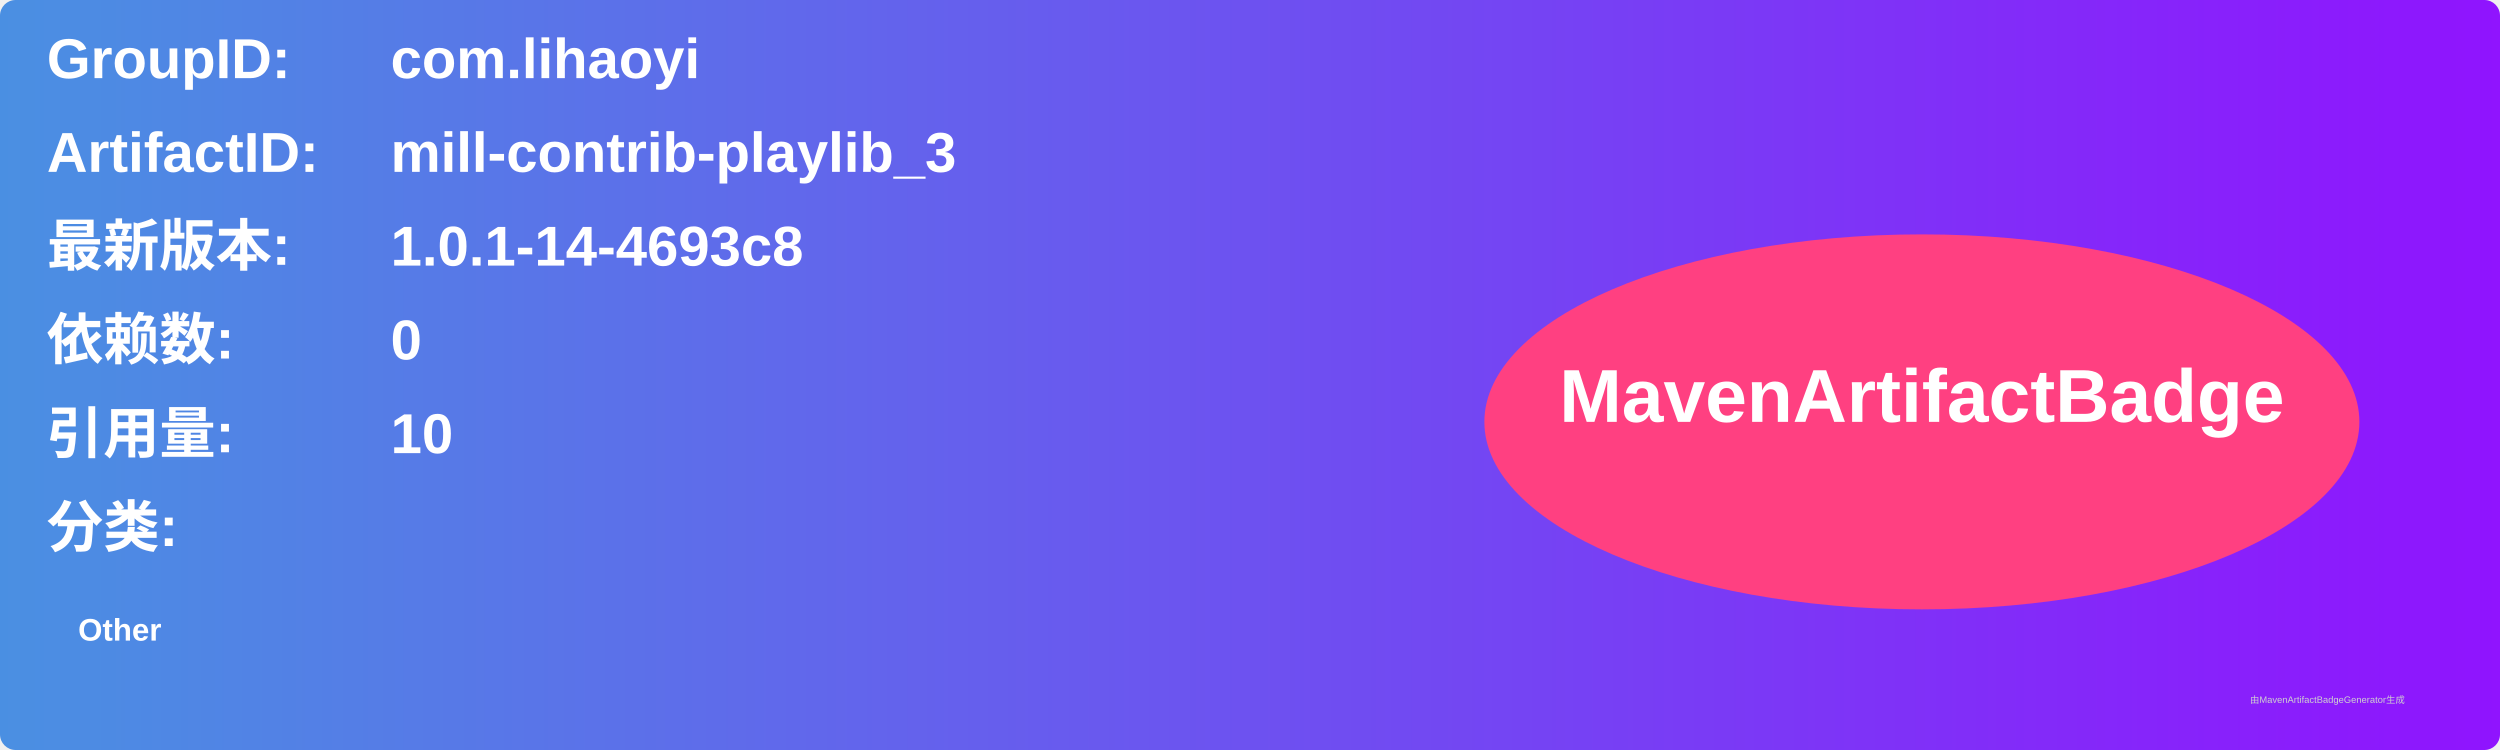
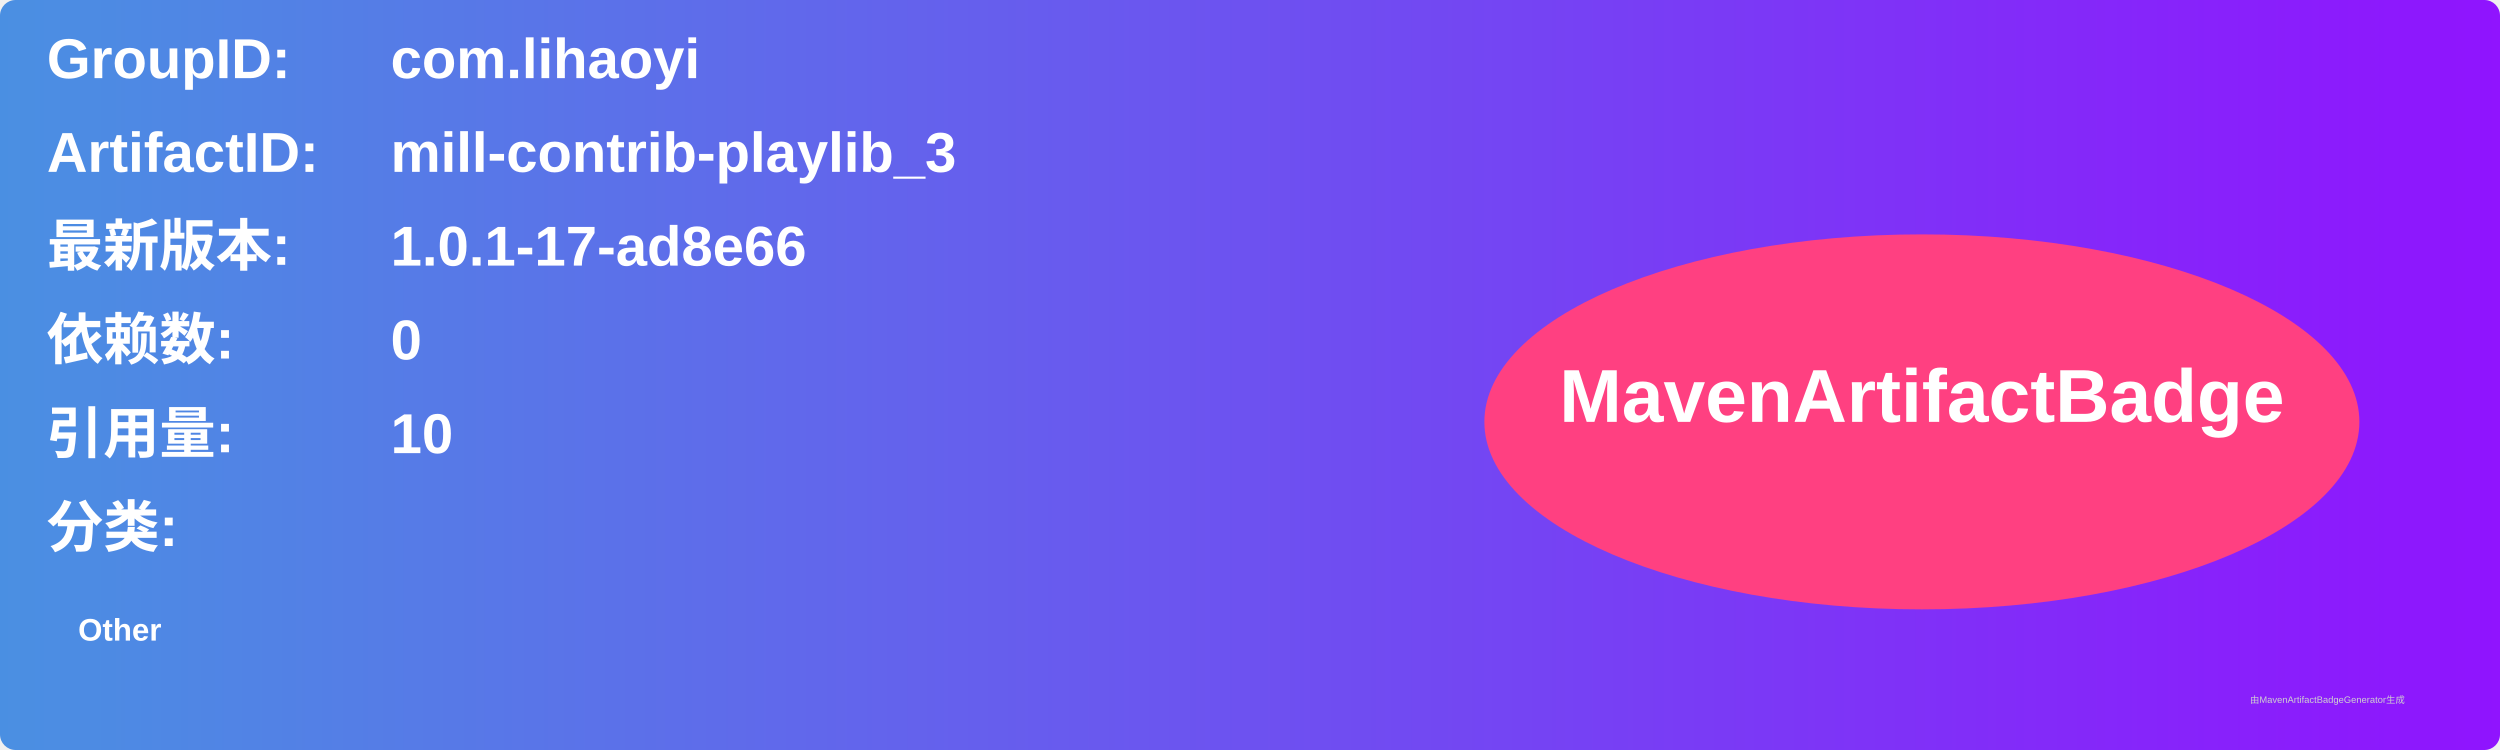
<svg xmlns="http://www.w3.org/2000/svg" width="800" height="240" viewBox="0 0 800 240">
  <linearGradient id="grad" x1="0%" y1="0%" x2="100%" y2="0%">
    <stop offset="0%" stop-color="#4a90e2" />
    <stop offset="100%" stop-color="#9013fe" />
  </linearGradient>
  <rect width="100%" height="100%" rx="5" ry="5" fill="url(#grad)" />
  <g transform="translate(15, 15)">
    <text x="0" y="10" font-family="Arial" font-size="18" fill="white" font-weight="bold" width="260">GroupID:</text>
    <text x="110" y="10" font-family="Arial" font-size="18" fill="white" font-weight="bold" width="460">com.lihaoyi</text>
    <text x="0" y="40" font-family="Arial" font-size="18" fill="white" font-weight="bold" width="260">ArtifactID:</text>
    <text x="110" y="40" font-family="Arial" font-size="18" fill="white" font-weight="bold" width="460">mill-contrib-playlib_3</text>
    <text x="0" y="70" font-family="Arial" font-size="18" fill="white" font-weight="bold">最新版本:</text>
    <text x="110" y="70" font-family="Arial" font-size="18" fill="white" font-weight="bold">
-       <tspan font-weight="bold">1.0.1-14-4693c8</tspan>
+       <tspan font-weight="bold">1.0.1-17-ad8e66</tspan>
    </text>
    <text x="0" y="100" font-family="Arial" font-size="18" fill="white" font-weight="bold">依赖数: </text>
    <text x="110" y="100" font-family="Arial" font-size="18" fill="white">
      <tspan font-weight="bold">0</tspan>
    </text>
    <text x="0" y="130" font-family="Arial" font-size="18" fill="white" font-weight="bold">引用量: </text>
    <text x="110" y="130" font-family="Arial" font-size="18" fill="white">
      <tspan font-weight="bold">10</tspan>
    </text>
    <text x="0" y="160" font-family="Arial" font-size="18" fill="white" font-weight="bold">分类:</text>
    <text x="10" y="190" font-family="Arial" font-size="10" fill="white">
      <tspan font-weight="bold">Other</tspan>
    </text>
    <ellipse cx="600" cy="120" rx="140" ry="60" fill="#ff4081" />
    <text x="600" y="120" text-anchor="middle" font-family="Arial" font-size="24" fill="white" font-weight="bold">MavenArtifactBadge</text>
  </g>
  <text x="720" y="225" font-family="Arial" font-size="3" fill="#d0d0d0">由MavenArtifactBadgeGenerator生成</text>
</svg>
